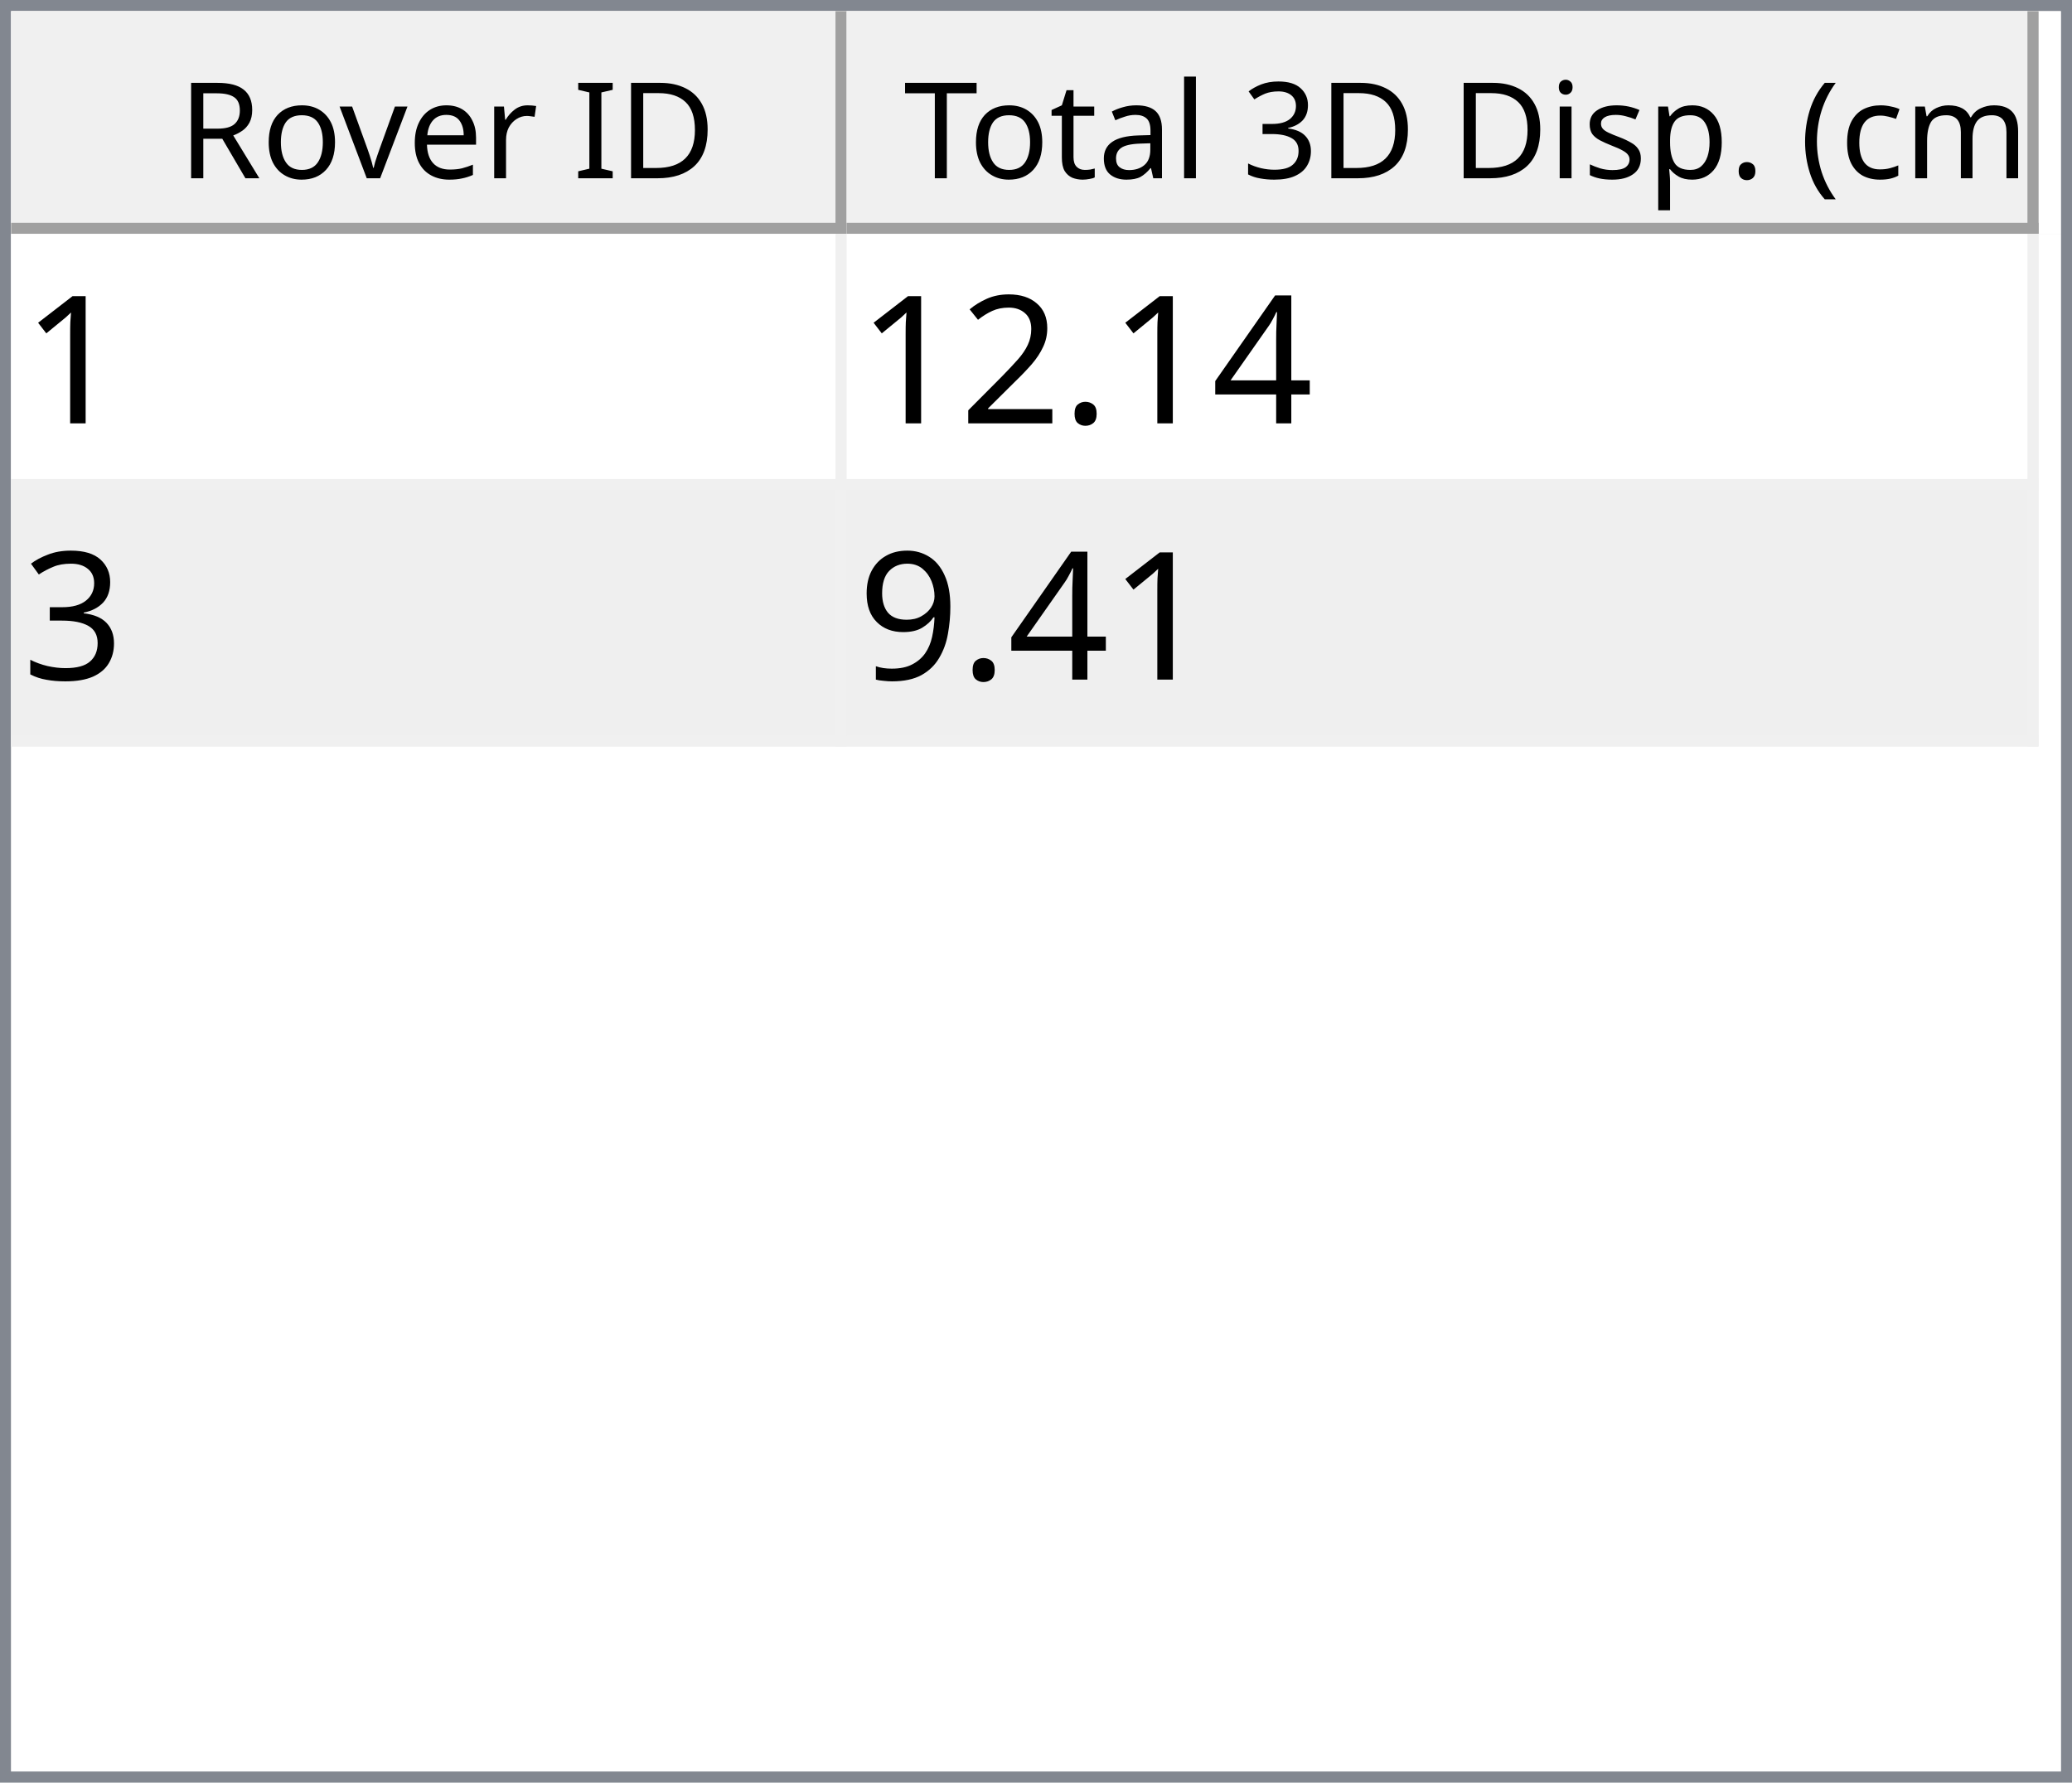
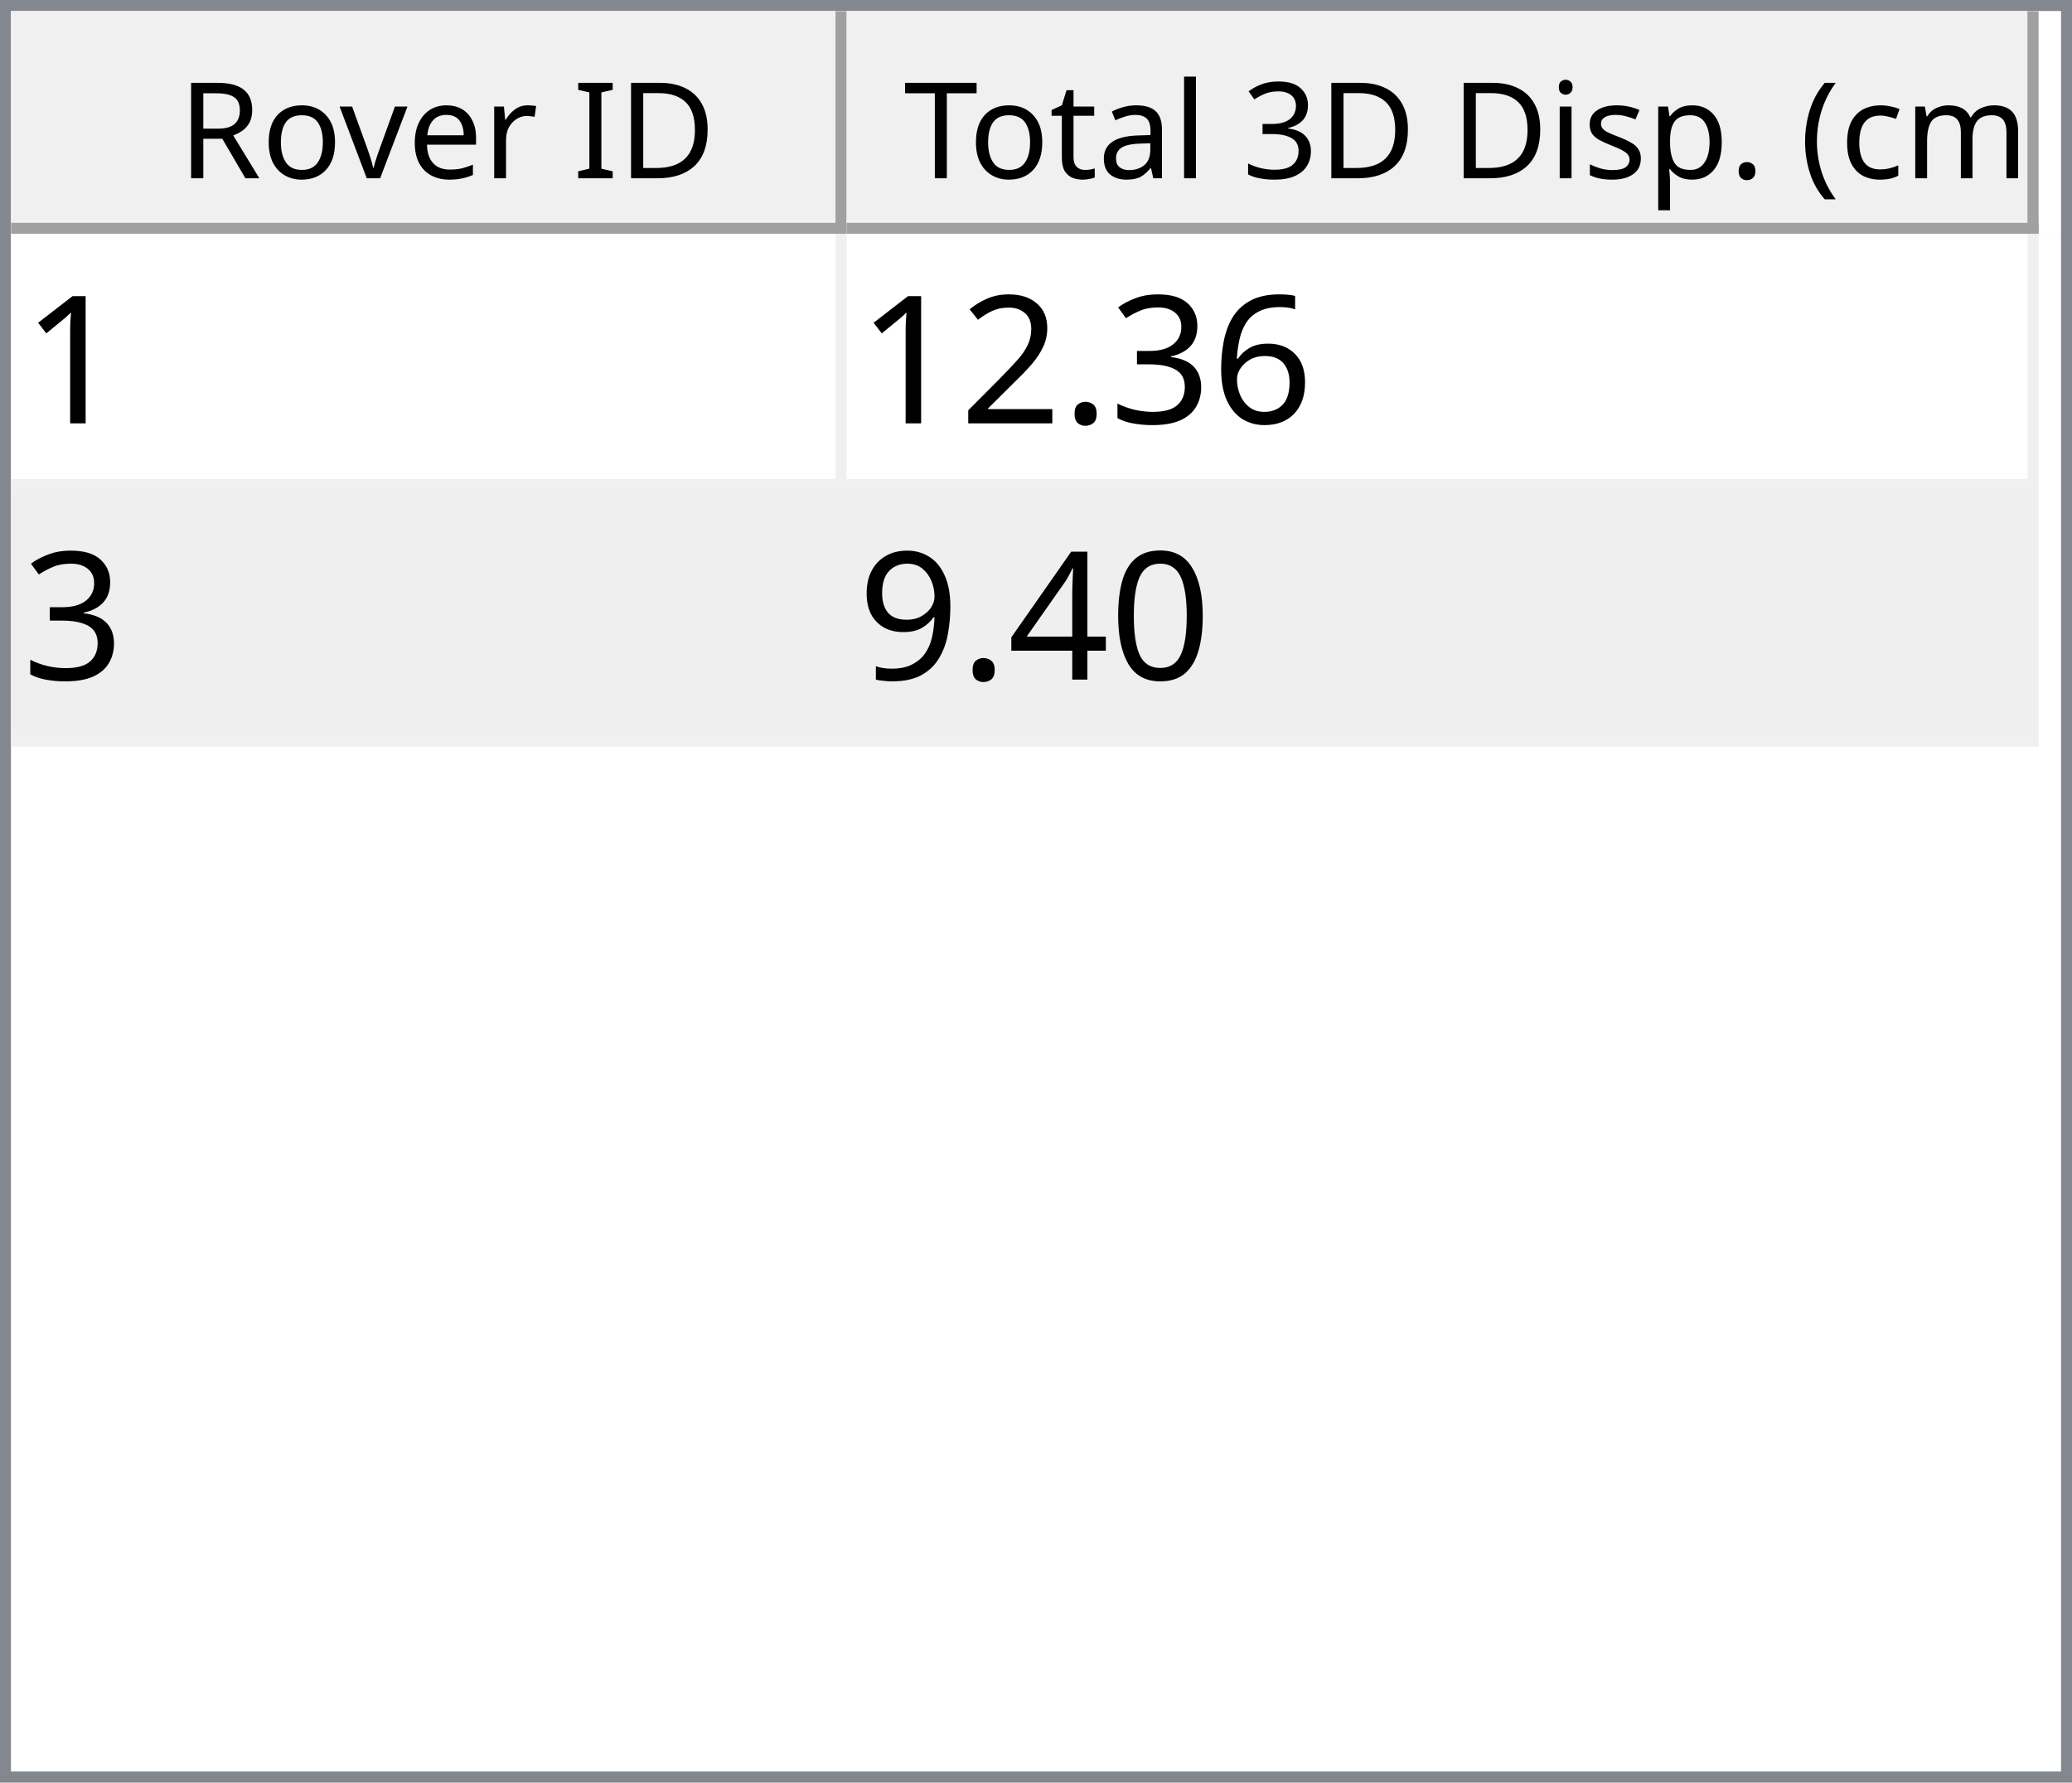
<svg xmlns="http://www.w3.org/2000/svg" style="fill-opacity:1; color-rendering:auto; color-interpolation:auto; text-rendering:auto; stroke:black; stroke-linecap:square; stroke-miterlimit:10; shape-rendering:auto; stroke-opacity:1; fill:black; stroke-dasharray:none; font-weight:normal; stroke-width:1; font-family:'Dialog'; font-style:normal; stroke-linejoin:miter; font-size:12px; stroke-dashoffset:0; image-rendering:auto;" width="186" height="160">
  <defs id="genericDefs" />
  <g>
    <defs id="defs1">
      <clipPath clipPathUnits="userSpaceOnUse" id="clipPath1">
        <path d="M0 0 L186 0 L186 160 L0 160 L0 0 Z" />
      </clipPath>
      <clipPath clipPathUnits="userSpaceOnUse" id="clipPath2">
        <path d="M0 0 L0 160 L186 160 L186 0 Z" />
      </clipPath>
      <clipPath clipPathUnits="userSpaceOnUse" id="clipPath3">
        <path d="M0 0 L0 20 L184 20 L184 0 Z" />
      </clipPath>
      <clipPath clipPathUnits="userSpaceOnUse" id="clipPath4">
        <path d="M0 0 L0 20 L75 20 L75 0 Z" />
      </clipPath>
      <clipPath clipPathUnits="userSpaceOnUse" id="clipPath5">
        <path d="M1 1 L1 19 L74 19 L74 1 Z" />
      </clipPath>
      <clipPath clipPathUnits="userSpaceOnUse" id="clipPath6">
        <path d="M0 0 L0 18 L73 18 L73 0 Z" />
      </clipPath>
      <clipPath clipPathUnits="userSpaceOnUse" id="clipPath7">
        <path d="M-0.5 -0.5 L-0.5 19.5 L74.5 19.5 L74.5 -0.5 Z" />
      </clipPath>
      <clipPath clipPathUnits="userSpaceOnUse" id="clipPath8">
        <path d="M0 0 L0 20 L107 20 L107 0 Z" />
      </clipPath>
      <clipPath clipPathUnits="userSpaceOnUse" id="clipPath9">
        <path d="M1 1 L1 19 L106 19 L106 1 Z" />
      </clipPath>
      <clipPath clipPathUnits="userSpaceOnUse" id="clipPath10">
        <path d="M0 0 L0 18 L105 18 L105 0 Z" />
      </clipPath>
      <clipPath clipPathUnits="userSpaceOnUse" id="clipPath11">
        <path d="M-0.5 -0.5 L-0.5 19.5 L106.5 19.5 L106.5 -0.5 Z" />
      </clipPath>
      <clipPath clipPathUnits="userSpaceOnUse" id="clipPath12">
        <path d="M0 0 L0 138 L184 138 L184 0 Z" />
      </clipPath>
      <clipPath clipPathUnits="userSpaceOnUse" id="clipPath13">
        <path d="M0 0 L0 46 L182 46 L182 0 Z" />
      </clipPath>
      <clipPath clipPathUnits="userSpaceOnUse" id="clipPath14">
        <path d="M-0.5 -0.5 L-0.5 45.5 L181.5 45.5 L181.5 -0.5 Z" />
      </clipPath>
      <clipPath clipPathUnits="userSpaceOnUse" id="clipPath15">
        <path d="M0 0 L0 22 L74 22 L74 0 Z" />
      </clipPath>
      <clipPath clipPathUnits="userSpaceOnUse" id="clipPath16">
        <path d="M0 0 L0 22 L106 22 L106 0 Z" />
      </clipPath>
      <font horiz-adv-x="64.551" id="font1">
        <font-face ascent="107.91" descent="25.098" units-per-em="100" style="font-style:normal; font-family:Segoe UI; font-weight:normal;" />
        <missing-glyph horiz-adv-x="64.551" d="M8.109 0 L8.109 68.266 L56.453 68.266 L56.453 0 L8.109 0 ZM15.328 7.234 L49.219 7.234 L49.219 61.031 L15.328 61.031 L15.328 7.234 Z" />
        <glyph unicode="D" horiz-adv-x="70.117" d="M9.188 0 L9.188 70.016 L28.516 70.016 Q65.531 70.016 65.531 35.891 Q65.531 19.672 55.25 9.836 Q44.969 0 27.734 0 L9.188 0 ZM17.391 62.594 L17.391 7.422 L27.828 7.422 Q41.609 7.422 49.273 14.797 Q56.938 22.172 56.938 35.688 Q56.938 62.594 28.328 62.594 L17.391 62.594 Z" />
        <glyph unicode="I" horiz-adv-x="26.611" d="M17.391 0 L9.188 0 L9.188 70.016 L17.391 70.016 L17.391 0 Z" />
        <glyph unicode=" " horiz-adv-x="27.393" d="" />
        <glyph unicode="r" horiz-adv-x="34.766" d="M34.188 41.891 Q32.078 43.5 28.125 43.5 Q23 43.5 19.555 38.672 Q16.109 33.844 16.109 25.484 L16.109 0 L8.109 0 L8.109 50 L16.109 50 L16.109 39.703 L16.312 39.703 Q18.016 44.969 21.531 47.922 Q25.047 50.875 29.391 50.875 Q32.516 50.875 34.188 50.203 L34.188 41.891 Z" />
        <glyph unicode="e" horiz-adv-x="52.295" d="M48.297 23 L12.984 23 Q13.188 14.656 17.484 10.109 Q21.781 5.562 29.297 5.562 Q37.75 5.562 44.828 11.141 L44.828 3.609 Q38.234 -1.172 27.391 -1.172 Q16.797 -1.172 10.742 5.641 Q4.688 12.453 4.688 24.812 Q4.688 36.469 11.305 43.82 Q17.922 51.172 27.734 51.172 Q37.547 51.172 42.922 44.828 Q48.297 38.484 48.297 27.203 L48.297 23 ZM40.094 29.781 Q40.047 36.719 36.75 40.578 Q33.453 44.438 27.594 44.438 Q21.922 44.438 17.969 40.383 Q14.016 36.328 13.094 29.781 L40.094 29.781 Z" />
        <glyph unicode="v" horiz-adv-x="47.9" d="M47.406 50 L27.484 0 L19.625 0 L0.688 50 L9.469 50 L22.172 13.672 Q23.578 9.672 23.922 6.688 L24.125 6.688 Q24.609 10.453 25.688 13.484 L38.969 50 L47.406 50 Z" />
        <glyph unicode="o" horiz-adv-x="58.594" d="M29 -1.172 Q17.922 -1.172 11.305 5.836 Q4.688 12.844 4.688 24.422 Q4.688 37.016 11.57 44.094 Q18.453 51.172 30.172 51.172 Q41.359 51.172 47.633 44.289 Q53.906 37.406 53.906 25.203 Q53.906 13.234 47.141 6.031 Q40.375 -1.172 29 -1.172 ZM29.594 44.438 Q21.875 44.438 17.383 39.188 Q12.891 33.938 12.891 24.703 Q12.891 15.828 17.43 10.695 Q21.969 5.562 29.594 5.562 Q37.359 5.562 41.531 10.594 Q45.703 15.625 45.703 24.906 Q45.703 34.281 41.531 39.359 Q37.359 44.438 29.594 44.438 Z" />
        <glyph unicode="R" horiz-adv-x="59.814" d="M59.375 0 L49.609 0 L37.891 19.625 Q36.281 22.359 34.766 24.289 Q33.25 26.219 31.664 27.438 Q30.078 28.656 28.25 29.219 Q26.422 29.781 24.125 29.781 L17.391 29.781 L17.391 0 L9.188 0 L9.188 70.016 L30.078 70.016 Q34.672 70.016 38.555 68.867 Q42.438 67.719 45.289 65.375 Q48.141 63.031 49.758 59.547 Q51.375 56.062 51.375 51.375 Q51.375 47.703 50.273 44.656 Q49.172 41.609 47.148 39.211 Q45.125 36.812 42.266 35.133 Q39.406 33.453 35.844 32.516 L35.844 32.328 Q37.594 31.547 38.891 30.547 Q40.188 29.547 41.359 28.18 Q42.531 26.812 43.68 25.078 Q44.828 23.344 46.234 21.047 L59.375 0 ZM17.391 62.594 L17.391 37.203 L28.516 37.203 Q31.594 37.203 34.203 38.133 Q36.812 39.062 38.719 40.797 Q40.625 42.531 41.703 45.047 Q42.781 47.562 42.781 50.688 Q42.781 56.297 39.141 59.445 Q35.5 62.594 28.609 62.594 L17.391 62.594 Z" />
        <glyph unicode=")" horiz-adv-x="30.176" d="M8.297 -15.922 L1.172 -15.922 Q16.406 2.344 16.406 26.812 Q16.406 51.469 1.078 70.016 L8.297 70.016 Q23.531 52.156 23.531 26.703 Q23.531 1.375 8.297 -15.922 Z" />
        <glyph unicode="m" horiz-adv-x="86.133" d="M79.109 0 L71.094 0 L71.094 28.719 Q71.094 37.016 68.531 40.727 Q65.969 44.438 59.906 44.438 Q54.781 44.438 51.195 39.75 Q47.609 35.062 47.609 28.516 L47.609 0 L39.594 0 L39.594 29.688 Q39.594 44.438 28.219 44.438 Q22.953 44.438 19.531 40.016 Q16.109 35.594 16.109 28.516 L16.109 0 L8.109 0 L8.109 50 L16.109 50 L16.109 42.094 L16.312 42.094 Q21.625 51.172 31.844 51.172 Q36.969 51.172 40.773 48.312 Q44.578 45.453 46 40.828 Q51.562 51.172 62.594 51.172 Q79.109 51.172 79.109 30.812 L79.109 0 Z" />
        <glyph unicode="c" horiz-adv-x="46.191" d="M42.188 2.297 Q36.422 -1.172 28.516 -1.172 Q17.828 -1.172 11.258 5.789 Q4.688 12.75 4.688 23.828 Q4.688 36.188 11.766 43.68 Q18.844 51.172 30.672 51.172 Q37.25 51.172 42.281 48.734 L42.281 40.531 Q36.719 44.438 30.375 44.438 Q22.703 44.438 17.797 38.945 Q12.891 33.453 12.891 24.516 Q12.891 15.719 17.508 10.641 Q22.125 5.562 29.891 5.562 Q36.422 5.562 42.188 9.906 L42.188 2.297 Z" />
        <glyph unicode="(" horiz-adv-x="30.176" d="M29.109 -15.922 L21.969 -15.922 Q6.844 1.375 6.844 26.703 Q6.844 52.156 21.969 70.016 L29.203 70.016 Q13.875 51.469 13.875 26.812 Q13.875 2.344 29.109 -15.922 Z" />
        <glyph unicode="." horiz-adv-x="21.68" d="M10.891 -1.078 Q8.641 -1.078 7.055 0.539 Q5.469 2.156 5.469 4.391 Q5.469 6.641 7.055 8.273 Q8.641 9.906 10.891 9.906 Q13.188 9.906 14.797 8.273 Q16.406 6.641 16.406 4.391 Q16.406 2.156 14.797 0.539 Q13.188 -1.078 10.891 -1.078 Z" />
        <glyph unicode="p" horiz-adv-x="58.789" d="M16.312 7.234 L16.109 7.234 L16.109 -23 L8.109 -23 L8.109 50 L16.109 50 L16.109 41.219 L16.312 41.219 Q22.219 51.172 33.594 51.172 Q43.266 51.172 48.688 44.461 Q54.109 37.75 54.109 26.469 Q54.109 13.922 48 6.375 Q41.891 -1.172 31.297 -1.172 Q21.578 -1.172 16.312 7.234 ZM16.109 27.391 L16.109 20.406 Q16.109 14.203 20.141 9.883 Q24.172 5.562 30.375 5.562 Q37.641 5.562 41.773 11.133 Q45.906 16.703 45.906 26.609 Q45.906 34.969 42.047 39.703 Q38.188 44.438 31.594 44.438 Q24.609 44.438 20.359 39.578 Q16.109 34.719 16.109 27.391 Z" />
        <glyph unicode="s" horiz-adv-x="42.432" d="M5.078 1.812 L5.078 10.406 Q11.625 5.562 19.484 5.562 Q30.031 5.562 30.031 12.594 Q30.031 14.594 29.125 15.992 Q28.219 17.391 26.68 18.461 Q25.141 19.531 23.07 20.383 Q21 21.234 18.609 22.172 Q15.281 23.484 12.766 24.828 Q10.25 26.172 8.57 27.859 Q6.891 29.547 6.031 31.695 Q5.172 33.844 5.172 36.719 Q5.172 40.234 6.789 42.945 Q8.406 45.656 11.086 47.484 Q13.766 49.312 17.211 50.242 Q20.656 51.172 24.312 51.172 Q30.812 51.172 35.938 48.922 L35.938 40.828 Q30.422 44.438 23.25 44.438 Q21 44.438 19.195 43.922 Q17.391 43.406 16.094 42.477 Q14.797 41.547 14.086 40.258 Q13.375 38.969 13.375 37.406 Q13.375 35.453 14.086 34.133 Q14.797 32.812 16.164 31.789 Q17.531 30.766 19.484 29.938 Q21.438 29.109 23.922 28.125 Q27.25 26.859 29.883 25.516 Q32.516 24.172 34.375 22.484 Q36.234 20.797 37.234 18.602 Q38.234 16.406 38.234 13.375 Q38.234 9.672 36.602 6.938 Q34.969 4.203 32.234 2.398 Q29.5 0.594 25.93 -0.289 Q22.359 -1.172 18.453 -1.172 Q10.75 -1.172 5.078 1.812 Z" />
        <glyph unicode="i" horiz-adv-x="24.219" d="M12.203 62.703 Q10.062 62.703 8.547 64.164 Q7.031 65.625 7.031 67.875 Q7.031 70.125 8.547 71.609 Q10.062 73.094 12.203 73.094 Q14.406 73.094 15.945 71.609 Q17.484 70.125 17.484 67.875 Q17.484 65.719 15.945 64.211 Q14.406 62.703 12.203 62.703 ZM16.109 0 L8.109 0 L8.109 50 L16.109 50 L16.109 0 Z" />
        <glyph unicode="3" horiz-adv-x="53.906" d="M46.531 19.828 Q46.531 15.094 44.75 11.211 Q42.969 7.328 39.719 4.57 Q36.469 1.812 31.93 0.297 Q27.391 -1.219 21.922 -1.219 Q11.922 -1.219 6 2.594 L6 11.188 Q13.094 5.609 22.219 5.609 Q25.875 5.609 28.828 6.539 Q31.781 7.469 33.906 9.227 Q36.031 10.984 37.18 13.477 Q38.328 15.969 38.328 19.094 Q38.328 32.812 18.797 32.812 L12.984 32.812 L12.984 39.594 L18.5 39.594 Q35.797 39.594 35.797 52.484 Q35.797 64.406 22.609 64.406 Q15.188 64.406 8.688 59.422 L8.688 67.188 Q15.375 71.188 24.609 71.188 Q29 71.188 32.57 69.969 Q36.141 68.75 38.68 66.555 Q41.219 64.359 42.609 61.281 Q44 58.203 44 54.5 Q44 40.672 30.031 36.719 L30.031 36.531 Q33.594 36.141 36.625 34.797 Q39.656 33.453 41.852 31.305 Q44.047 29.156 45.289 26.25 Q46.531 23.344 46.531 19.828 Z" />
        <glyph unicode="l" horiz-adv-x="24.219" d="M16.109 0 L8.109 0 L8.109 74.031 L16.109 74.031 L16.109 0 Z" />
        <glyph unicode="a" horiz-adv-x="50.879" d="M43.891 0 L35.891 0 L35.891 7.812 L35.688 7.812 Q30.469 -1.172 20.312 -1.172 Q12.844 -1.172 8.617 2.781 Q4.391 6.734 4.391 13.281 Q4.391 27.297 20.906 29.594 L35.891 31.688 Q35.891 44.438 25.594 44.438 Q16.547 44.438 9.281 38.281 L9.281 46.484 Q16.656 51.172 26.266 51.172 Q43.891 51.172 43.891 32.516 L43.891 0 ZM35.891 25.297 L23.828 23.641 Q18.266 22.859 15.43 20.875 Q12.594 18.891 12.594 13.875 Q12.594 10.203 15.211 7.883 Q17.828 5.562 22.172 5.562 Q28.125 5.562 32.008 9.742 Q35.891 13.922 35.891 20.312 L35.891 25.297 Z" />
        <glyph unicode="t" horiz-adv-x="33.887" d="M31.297 0.484 Q28.469 -1.078 23.828 -1.078 Q10.688 -1.078 10.688 13.578 L10.688 43.172 L2.094 43.172 L2.094 50 L10.688 50 L10.688 62.203 L18.703 64.797 L18.703 50 L31.297 50 L31.297 43.172 L18.703 43.172 L18.703 14.984 Q18.703 9.969 20.414 7.82 Q22.125 5.672 26.078 5.672 Q29.109 5.672 31.297 7.328 L31.297 0.484 Z" />
        <glyph unicode="T" horiz-adv-x="52.393" d="M50.594 62.594 L30.375 62.594 L30.375 0 L22.172 0 L22.172 62.594 L2 62.594 L2 70.016 L50.594 70.016 L50.594 62.594 Z" />
      </font>
      <font horiz-adv-x="75.0" id="font2">
        <font-face ascent="100.537" descent="21.973" units-per-em="100" style="font-style:normal; font-family:sans-serif; font-weight:normal;" />
        <missing-glyph horiz-adv-x="75.0" d="M12.5 0 L12.5 62.5 L62.5 62.5 L62.5 0 L12.5 0 ZM14.062 1.562 L60.938 1.562 L60.938 60.938 L14.062 60.938 L14.062 1.562 Z" />
        <glyph unicode="1" horiz-adv-x="55.615" d="M37.25 0 L28.469 0 L28.469 56 Q25.297 52.984 20.141 49.953 Q14.984 46.922 10.891 45.406 L10.891 53.906 Q18.266 57.375 23.781 62.305 Q29.297 67.234 31.594 71.875 L37.25 71.875 L37.25 0 Z" />
-         <glyph unicode="4" horiz-adv-x="55.615" d="M32.328 0 L32.328 17.141 L1.266 17.141 L1.266 25.203 L33.938 71.578 L41.109 71.578 L41.109 25.203 L50.781 25.203 L50.781 17.141 L41.109 17.141 L41.109 0 L32.328 0 ZM32.328 25.203 L32.328 57.469 L9.906 25.203 L32.328 25.203 Z" />
+         <glyph unicode="6" horiz-adv-x="55.615" d="M49.75 54.047 L41.016 53.375 Q39.844 58.547 37.703 60.891 Q34.125 64.656 28.906 64.656 Q24.703 64.656 21.531 62.312 Q17.391 59.281 14.992 53.469 Q12.594 47.656 12.5 36.922 Q15.672 41.75 20.266 44.094 Q24.859 46.438 29.891 46.438 Q38.672 46.438 44.852 39.969 Q51.031 33.5 51.031 23.25 Q51.031 16.5 48.125 10.719 Q45.219 4.938 40.141 1.859 Q35.062 -1.219 28.609 -1.219 Q17.625 -1.219 10.695 6.859 Q3.766 14.938 3.766 33.5 Q3.766 54.25 11.422 63.672 Q18.109 71.875 29.438 71.875 Q37.891 71.875 43.289 67.141 Q48.688 62.406 49.75 54.047 ZM13.875 23.188 Q13.875 18.656 15.797 14.508 Q17.719 10.359 21.188 8.18 Q24.656 6 28.469 6 Q34.031 6 38.039 10.492 Q42.047 14.984 42.047 22.703 Q42.047 30.125 38.086 34.398 Q34.125 38.672 28.125 38.672 Q22.172 38.672 18.023 34.398 Q13.875 30.125 13.875 23.188 Z" />
+         <glyph unicode="3" horiz-adv-x="55.615" d="M4.203 18.891 L12.984 20.062 Q14.5 12.594 18.141 9.297 Q21.781 6 27 6 Q33.203 6 37.477 10.297 Q41.75 14.594 41.75 20.953 Q41.75 27 37.797 30.93 Q33.844 34.859 27.734 34.859 Q25.25 34.859 21.531 33.891 L22.516 41.609 Q23.391 41.5 23.922 41.5 Q29.547 41.5 34.039 44.43 Q38.531 47.359 38.531 53.469 Q38.531 58.297 35.258 61.477 Q31.984 64.656 26.812 64.656 Q21.688 64.656 18.266 61.43 Q14.844 58.203 13.875 51.766 L5.078 53.328 Q6.688 62.156 12.398 67.016 Q18.109 71.875 26.609 71.875 Q32.469 71.875 37.398 69.359 Q42.328 66.844 44.945 62.5 Q47.562 58.156 47.562 53.266 Q47.562 48.641 45.07 44.828 Q42.578 41.016 37.703 38.766 Q44.047 37.312 47.562 32.695 Q51.078 28.078 51.078 21.141 Q51.078 11.766 44.242 5.25 Q37.406 -1.266 26.953 -1.266 Q17.531 -1.266 11.305 4.352 Q5.078 9.969 4.203 18.891 Z" />
        <glyph unicode="." horiz-adv-x="27.783" d="M9.078 0 L9.078 10.016 L19.094 10.016 L19.094 0 L9.078 0 Z" />
        <glyph unicode="2" horiz-adv-x="55.615" d="M50.344 8.453 L50.344 0 L3.031 0 Q2.938 3.172 4.047 6.109 Q5.859 10.938 9.836 15.625 Q13.812 20.312 21.344 26.469 Q33.016 36.031 37.117 41.625 Q41.219 47.219 41.219 52.203 Q41.219 57.422 37.477 61.008 Q33.734 64.594 27.734 64.594 Q21.391 64.594 17.578 60.789 Q13.766 56.984 13.719 50.25 L4.688 51.172 Q5.609 61.281 11.664 66.578 Q17.719 71.875 27.938 71.875 Q38.234 71.875 44.242 66.164 Q50.25 60.453 50.25 52 Q50.25 47.703 48.492 43.555 Q46.734 39.406 42.656 34.812 Q38.578 30.219 29.109 22.219 Q21.188 15.578 18.945 13.211 Q16.703 10.844 15.234 8.453 L50.344 8.453 Z" />
-         <glyph unicode="3" horiz-adv-x="55.615" d="M4.203 18.891 L12.984 20.062 Q14.5 12.594 18.141 9.297 Q21.781 6 27 6 Q33.203 6 37.477 10.297 Q41.75 14.594 41.75 20.953 Q41.75 27 37.797 30.93 Q33.844 34.859 27.734 34.859 Q25.25 34.859 21.531 33.891 L22.516 41.609 Q23.391 41.5 23.922 41.5 Q29.547 41.5 34.039 44.43 Q38.531 47.359 38.531 53.469 Q38.531 58.297 35.258 61.477 Q31.984 64.656 26.812 64.656 Q21.688 64.656 18.266 61.43 Q14.844 58.203 13.875 51.766 L5.078 53.328 Q6.688 62.156 12.398 67.016 Q18.109 71.875 26.609 71.875 Q32.469 71.875 37.398 69.359 Q42.328 66.844 44.945 62.5 Q47.562 58.156 47.562 53.266 Q47.562 48.641 45.07 44.828 Q42.578 41.016 37.703 38.766 Q44.047 37.312 47.562 32.695 Q51.078 28.078 51.078 21.141 Q51.078 11.766 44.242 5.25 Q37.406 -1.266 26.953 -1.266 Q17.531 -1.266 11.305 4.352 Q5.078 9.969 4.203 18.891 Z" />
+         <glyph unicode="0" horiz-adv-x="55.615" d="M4.156 35.297 Q4.156 48 6.766 55.742 Q9.375 63.484 14.523 67.68 Q19.672 71.875 27.484 71.875 Q33.25 71.875 37.594 69.555 Q41.938 67.234 44.773 62.867 Q47.609 58.5 49.219 52.227 Q50.828 45.953 50.828 35.297 Q50.828 22.703 48.242 14.969 Q45.656 7.234 40.508 3.008 Q35.359 -1.219 27.484 -1.219 Q17.141 -1.219 11.234 6.203 Q4.156 15.141 4.156 35.297 ZM13.188 35.297 Q13.188 17.672 17.312 11.836 Q21.438 6 27.484 6 Q33.547 6 37.672 11.859 Q41.797 17.719 41.797 35.297 Q41.797 52.984 37.672 58.789 Q33.547 64.594 27.391 64.594 Q21.344 64.594 17.719 59.469 Q13.188 52.938 13.188 35.297 Z" />
+         <glyph unicode="4" horiz-adv-x="55.615" d="M32.328 0 L32.328 17.141 L1.266 17.141 L1.266 25.203 L33.938 71.578 L41.109 71.578 L41.109 25.203 L50.781 25.203 L50.781 17.141 L41.109 17.141 L41.109 0 L32.328 0 ZM32.328 25.203 L32.328 57.469 L9.906 25.203 L32.328 25.203 Z" />
        <glyph unicode="9" horiz-adv-x="55.615" d="M5.469 16.547 L13.922 17.328 Q14.984 11.375 18.016 8.688 Q21.047 6 25.781 6 Q29.828 6 32.883 7.859 Q35.938 9.719 37.891 12.82 Q39.844 15.922 41.164 21.195 Q42.484 26.469 42.484 31.938 Q42.484 32.516 42.438 33.688 Q39.797 29.5 35.234 26.883 Q30.672 24.266 25.344 24.266 Q16.453 24.266 10.305 30.711 Q4.156 37.156 4.156 47.703 Q4.156 58.594 10.578 65.234 Q17 71.875 26.656 71.875 Q33.641 71.875 39.43 68.117 Q45.219 64.359 48.219 57.398 Q51.219 50.438 51.219 37.25 Q51.219 23.531 48.242 15.406 Q45.266 7.281 39.383 3.031 Q33.5 -1.219 25.594 -1.219 Q17.188 -1.219 11.867 3.445 Q6.547 8.109 5.469 16.547 ZM41.453 48.141 Q41.453 55.719 37.43 60.156 Q33.406 64.594 27.734 64.594 Q21.875 64.594 17.531 59.812 Q13.188 55.031 13.188 47.406 Q13.188 40.578 17.312 36.305 Q21.438 32.031 27.484 32.031 Q33.594 32.031 37.523 36.305 Q41.453 40.578 41.453 48.141 Z" />
      </font>
    </defs>
    <g style="fill:white; stroke:white;">
      <rect x="0" y="0" width="186" style="clip-path:url(#clipPath1); stroke:none;" height="160" />
    </g>
    <g style="fill:white; text-rendering:optimizeSpeed; color-rendering:optimizeSpeed; image-rendering:optimizeSpeed; shape-rendering:crispEdges; stroke:white; color-interpolation:sRGB;">
      <rect x="0" width="186" height="160" y="0" style="stroke:none;" />
      <path style="stroke:none;" d="M0 160 L186 160 L186 0 L0 0 Z" />
    </g>
    <g style="fill:rgb(240,240,240); font-family:'Segoe UI'; stroke:rgb(240,240,240);">
      <rect x="0" y="0" width="186" style="clip-path:url(#clipPath2); stroke:none;" height="160" />
    </g>
    <g style="fill:rgb(130,135,144); font-family:'Segoe UI'; stroke:rgb(130,135,144);">
      <path d="M0 0 L186 0 L186 160 L0 160 L0 0 ZM1 1 L185 1 L185 159 L1 159 L1 1 Z" style="fill-rule:evenodd; clip-path:url(#clipPath2); stroke:none;" />
    </g>
    <g style="fill:white; font-family:'Segoe UI'; stroke:white;" transform="translate(1,1)">
      <rect x="0" y="0" width="184" style="clip-path:url(#clipPath3); stroke:none;" height="20" />
    </g>
    <g style="fill:rgb(240,240,240); font-family:'Segoe UI'; stroke:rgb(240,240,240);" transform="translate(1,1)">
      <rect x="0" y="0" width="75" style="clip-path:url(#clipPath4); stroke:none;" height="20" />
    </g>
    <g style="font-family:'Segoe UI';" transform="translate(2,2)">
      <text x="14" xml:space="preserve" y="14" style="clip-path:url(#clipPath6); stroke:none;">Rover ID</text>
    </g>
    <g style="fill:rgb(160,160,160); font-family:'Segoe UI'; stroke:rgb(160,160,160); stroke-linejoin:bevel;" transform="translate(1.5,1.5)">
      <line x1="74" x2="74" y1="0" style="fill:none; clip-path:url(#clipPath7);" y2="19" />
    </g>
    <g style="fill:rgb(160,160,160); font-family:'Segoe UI'; stroke:rgb(160,160,160); stroke-linejoin:bevel;" transform="matrix(1,0,0,1,1,1) translate(0.5,0.5)">
      <line x1="0" x2="74" y1="19" style="fill:none; clip-path:url(#clipPath7);" y2="19" />
    </g>
    <g style="fill:rgb(240,240,240); font-family:'Segoe UI'; stroke:rgb(240,240,240);" transform="translate(76,1)">
      <rect x="0" y="0" width="107" style="clip-path:url(#clipPath8); stroke:none;" height="20" />
    </g>
    <g style="font-family:'Segoe UI';" transform="translate(77,2)">
      <text x="1" xml:space="preserve" y="14" style="clip-path:url(#clipPath10); stroke:none;"> Total 3D Disp. (cm)</text>
    </g>
    <g style="fill:rgb(160,160,160); font-family:'Segoe UI'; stroke:rgb(160,160,160); stroke-linejoin:bevel;" transform="translate(76.5,1.5)">
      <line x1="106" x2="106" y1="0" style="fill:none; clip-path:url(#clipPath11);" y2="19" />
    </g>
    <g style="fill:rgb(160,160,160); font-family:'Segoe UI'; stroke:rgb(160,160,160); stroke-linejoin:bevel;" transform="matrix(1,0,0,1,76,1) translate(0.5,0.5)">
      <line x1="0" x2="106" y1="19" style="fill:none; clip-path:url(#clipPath11);" y2="19" />
    </g>
    <g style="fill:white; font-family:'Segoe UI'; stroke:white;" transform="translate(1,21)">
      <rect x="0" y="0" width="184" style="clip-path:url(#clipPath12); stroke:none;" height="138" />
    </g>
    <g style="fill:rgb(240,240,240); font-size:16px; font-family:sans-serif; stroke:rgb(240,240,240);" transform="translate(1,21)">
      <rect x="0" y="0" width="182" style="clip-path:url(#clipPath13); stroke:none;" height="46" />
      <line transform="translate(0.5,0.5)" x1="0" x2="181" y1="22" style="clip-path:url(#clipPath14); fill:none; stroke-linejoin:bevel;" y2="22" />
    </g>
    <g transform="matrix(1,0,0,1,1,21) translate(0.5,0.5)" style="fill:rgb(240,240,240); font-size:16px; font-family:sans-serif; stroke:rgb(240,240,240); stroke-linejoin:bevel;">
      <line x1="0" x2="181" y1="45" style="fill:none; clip-path:url(#clipPath14);" y2="45" />
    </g>
    <g transform="matrix(1,0,0,1,1,21) translate(0.5,0.5)" style="fill:rgb(240,240,240); font-size:16px; font-family:sans-serif; stroke:rgb(240,240,240); stroke-linejoin:bevel;">
      <line x1="74" x2="74" y1="0" style="fill:none; clip-path:url(#clipPath14);" y2="45" />
    </g>
    <g transform="matrix(1,0,0,1,1,21) translate(0.5,0.5)" style="fill:rgb(240,240,240); font-size:16px; font-family:sans-serif; stroke:rgb(240,240,240); stroke-linejoin:bevel;">
      <line x1="181" x2="181" y1="0" style="fill:none; clip-path:url(#clipPath14);" y2="45" />
    </g>
    <g style="fill:white; font-size:16px; font-family:sans-serif; stroke:white;" transform="matrix(1,0,0,1,1,21)">
      <rect x="0" y="0" width="74" style="clip-path:url(#clipPath15); stroke:none;" height="22" />
      <text x="1" y="17" style="fill:black; clip-path:url(#clipPath15); stroke:none;" xml:space="preserve">1</text>
    </g>
    <g style="fill:white; font-size:16px; font-family:sans-serif; stroke:white;" transform="matrix(1,0,0,1,1,21) translate(75,0)">
      <rect x="0" y="0" width="106" style="clip-path:url(#clipPath16); stroke:none;" height="22" />
-       <text x="1" y="17" style="fill:black; clip-path:url(#clipPath16); stroke:none;" xml:space="preserve">12.14</text>
+       <text x="1" y="17" style="fill:black; clip-path:url(#clipPath16); stroke:none;" xml:space="preserve">12.36</text>
    </g>
    <g style="fill:rgb(239,239,239); font-size:16px; font-family:sans-serif; stroke:rgb(239,239,239);" transform="matrix(1,0,0,1,1,21) translate(0,23)">
      <rect x="0" y="0" width="74" style="clip-path:url(#clipPath15); stroke:none;" height="22" />
      <text x="1" y="17" style="fill:black; clip-path:url(#clipPath15); stroke:none;" xml:space="preserve">3</text>
    </g>
    <g style="fill:rgb(239,239,239); font-size:16px; font-family:sans-serif; stroke:rgb(239,239,239);" transform="matrix(1,0,0,1,1,21) translate(75,23)">
      <rect x="0" y="0" width="106" style="clip-path:url(#clipPath16); stroke:none;" height="22" />
-       <text x="1" y="17" style="fill:black; clip-path:url(#clipPath16); stroke:none;" xml:space="preserve">9.41</text>
+       <text x="1" y="17" style="fill:black; clip-path:url(#clipPath16); stroke:none;" xml:space="preserve">9.40</text>
    </g>
  </g>
</svg>
